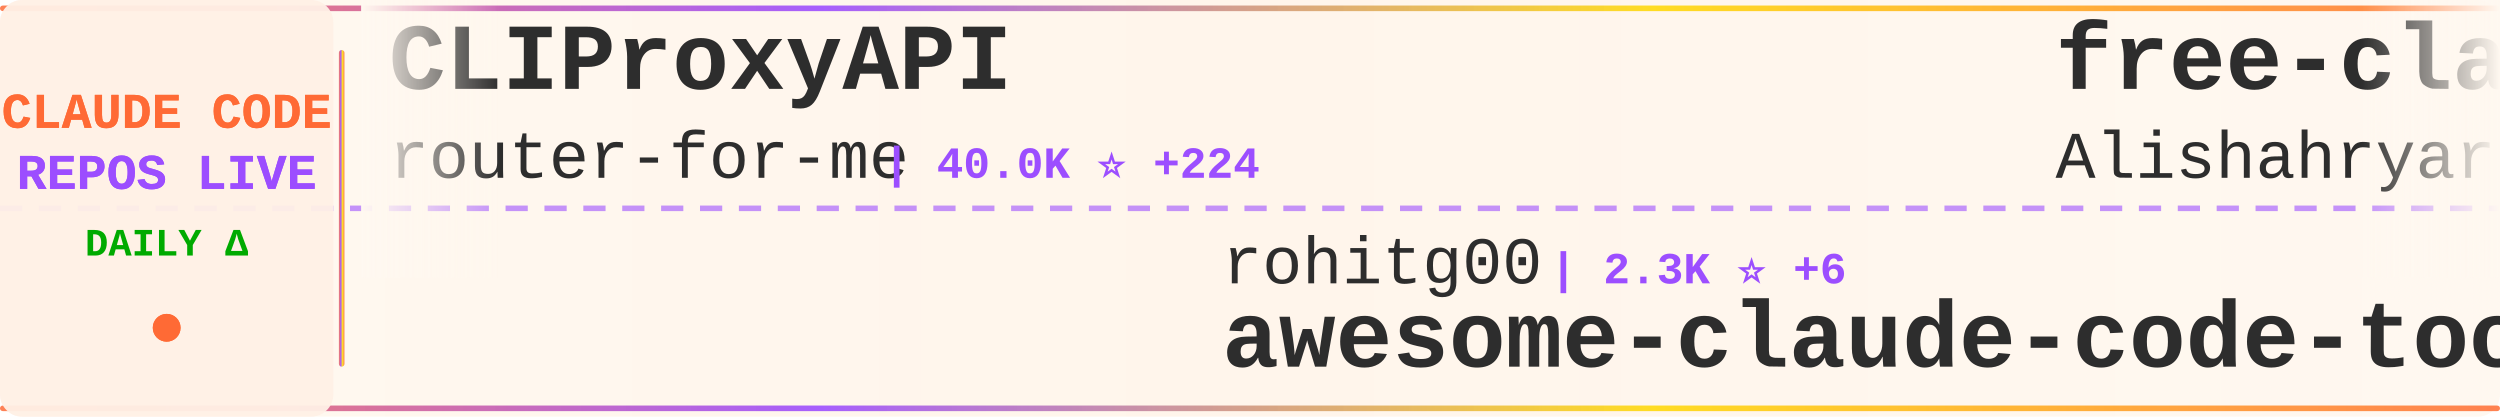
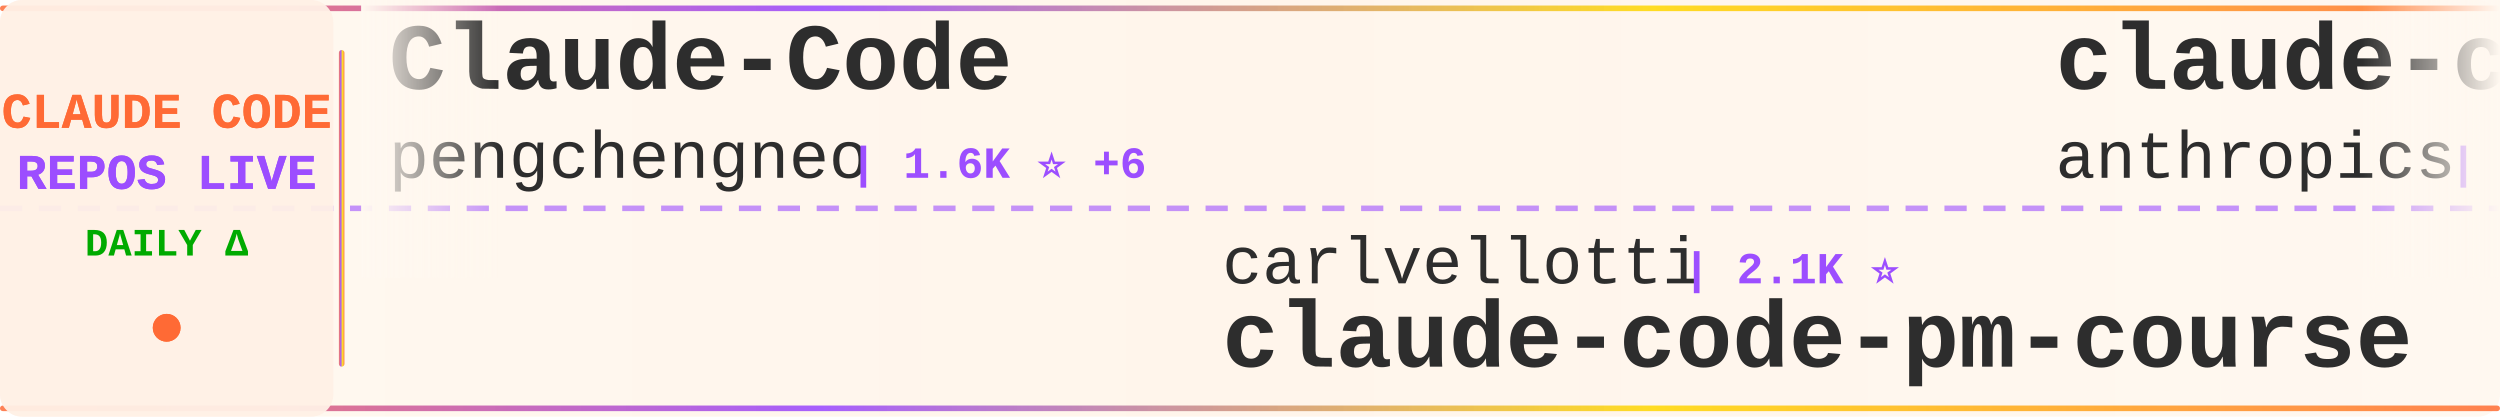
<svg xmlns="http://www.w3.org/2000/svg" width="900" height="150">
  <defs>
    <linearGradient id="tickerBg" x1="0%" y1="0%" x2="100%" y2="0%">
      <stop offset="0%" style="stop-color:#fff8f0;stop-opacity:0.98" />
      <stop offset="50%" style="stop-color:#fff5eb;stop-opacity:1" />
      <stop offset="100%" style="stop-color:#fff8f0;stop-opacity:0.98" />
    </linearGradient>
    <linearGradient id="borderGrad" x1="0%" y1="0%" x2="100%" y2="0%">
      <stop offset="0%" style="stop-color:#FF6B35;stop-opacity:0.85">
        <animate attributeName="stop-opacity" values="0.85;1;0.85" dur="2s" repeatCount="indefinite" />
      </stop>
      <stop offset="33%" style="stop-color:#9C4EFF;stop-opacity:0.9">
        <animate attributeName="stop-opacity" values="0.9;1;0.9" dur="2.2s" repeatCount="indefinite" />
      </stop>
      <stop offset="66%" style="stop-color:#FFD700;stop-opacity:0.85">
        <animate attributeName="stop-opacity" values="0.85;1;0.85" dur="1.8s" repeatCount="indefinite" />
      </stop>
      <stop offset="100%" style="stop-color:#FF6B35;stop-opacity:0.85">
        <animate attributeName="stop-opacity" values="0.85;1;0.85" dur="2s" repeatCount="indefinite" />
      </stop>
    </linearGradient>
    <filter id="textGlow">
      <feGaussianBlur stdDeviation="0.15" result="coloredBlur" />
      <feMerge>
        <feMergeNode in="coloredBlur" />
        <feMergeNode in="SourceGraphic" />
      </feMerge>
    </filter>
    <filter id="metricGlow">
      <feGaussianBlur stdDeviation="0.2" result="coloredBlur" />
      <feMerge>
        <feMergeNode in="coloredBlur" />
        <feMergeNode in="SourceGraphic" />
      </feMerge>
    </filter>
    <linearGradient id="leftFade" x1="0%" y1="0%" x2="100%" y2="0%">
      <stop offset="0%" style="stop-color:#fff8f0;stop-opacity:1" />
      <stop offset="100%" style="stop-color:#fff8f0;stop-opacity:0" />
    </linearGradient>
    <linearGradient id="rightFade" x1="0%" y1="0%" x2="100%" y2="0%">
      <stop offset="0%" style="stop-color:#fff8f0;stop-opacity:0" />
      <stop offset="100%" style="stop-color:#fff8f0;stop-opacity:1" />
    </linearGradient>
  </defs>
  <rect width="900" height="150" fill="url(#tickerBg)" rx="8" />
  <rect x="0" y="2" width="900" height="2" fill="url(#borderGrad)" rx="1" />
  <rect x="0" y="146" width="900" height="2" fill="url(#borderGrad)" rx="1" />
  <line x1="0" y1="75" x2="900" y2="75" stroke="#9C4EFF" stroke-width="2" stroke-dasharray="8 6" opacity="0.6" />
  <rect x="0" y="0" width="120" height="150" fill="#fff0e6" opacity="0.95" rx="8" />
  <text x="60" y="46" font-family="'Courier New', monospace" font-size="18" font-weight="bold" fill="#FF6B35" text-anchor="middle" filter="url(#textGlow)">
    CLAUDE CODE
  </text>
  <text x="60" y="68" font-family="'Courier New', monospace" font-size="18" font-weight="bold" fill="#9C4EFF" text-anchor="middle" filter="url(#textGlow)">
    REPOS LIVE
  </text>
  <text x="60" y="92" font-family="'Courier New', monospace" font-size="14" font-weight="bold" fill="#00aa00" text-anchor="middle">
    DAILY Δ
  </text>
  <circle cx="60" cy="118" r="5" fill="#FF6B35" filter="url(#metricGlow)">
    <animate attributeName="r" values="4;6;4" dur="1.5s" repeatCount="indefinite" />
    <animate attributeName="opacity" values="0.6;1;0.6" dur="1.5s" repeatCount="indefinite" />
  </circle>
  <rect x="122" y="18" width="2" height="114" fill="url(#borderGrad)" rx="1" />
  <clipPath id="tickerClip">
    <rect x="130" y="0" width="770" height="150" />
  </clipPath>
  <g clip-path="url(#tickerClip)">
    <g id="tickerItems">
      <animateTransform attributeName="transform" attributeType="XML" type="translate" from="0 0" to="-3000 0" dur="54s" repeatCount="indefinite" />
      <g transform="translate(0, 0)">
-         <text x="140" y="32" font-family="'Courier New', monospace" font-size="34" font-weight="bold" fill="#2d2d2d">CLIProxyAPI</text>
-         <text x="140" y="64" font-family="'Courier New', monospace" font-size="24" font-weight="normal" fill="#2d2d2d" opacity="1.0">router-for-me</text>
-         <text x="318" y="64" font-family="'Courier New', monospace" font-size="16" font-weight="bold" fill="#9C4EFF"> | 40.0K ⭐ +224</text>
+         <text x="140" y="32" font-family="'Courier New', monospace" font-size="34" font-weight="bold" fill="#2d2d2d">Claude-Code</text>
+         <text x="140" y="64" font-family="'Courier New', monospace" font-size="24" font-weight="normal" fill="#2d2d2d" opacity="1.0">pengchengneo</text>
+         <text x="306" y="64" font-family="'Courier New', monospace" font-size="16" font-weight="bold" fill="#9C4EFF"> | 1.6K ⭐ +6</text>
      </g>
      <g transform="translate(300, 0)">
-         <text x="140" y="102" font-family="'Courier New', monospace" font-size="24" font-weight="normal" fill="#2d2d2d" opacity="1.0">rohitg00</text>
-         <text x="258" y="102" font-family="'Courier New', monospace" font-size="16" font-weight="bold" fill="#9C4EFF"> | 2.3K ⭐ +6</text>
-         <text x="140" y="132" font-family="'Courier New', monospace" font-size="34" font-weight="bold" fill="#2d2d2d">awesome-claude-code-tool...</text>
+         <text x="140" y="102" font-family="'Courier New', monospace" font-size="24" font-weight="normal" fill="#2d2d2d" opacity="1.0">carlvellotti</text>
+         <text x="306" y="102" font-family="'Courier New', monospace" font-size="16" font-weight="bold" fill="#9C4EFF"> | 2.1K ⭐</text>
+         <text x="140" y="132" font-family="'Courier New', monospace" font-size="34" font-weight="bold" fill="#2d2d2d">claude-code-pm-course</text>
      </g>
      <g transform="translate(600, 0)">
-         <text x="140" y="32" font-family="'Courier New', monospace" font-size="34" font-weight="bold" fill="#2d2d2d">free-claude-code</text>
-         <text x="140" y="64" font-family="'Courier New', monospace" font-size="24" font-weight="normal" fill="#2d2d2d" opacity="1.0">Alishahryar1</text>
-         <text x="306" y="64" font-family="'Courier New', monospace" font-size="16" font-weight="bold" fill="#9C4EFF"> | 39.7K ⭐ +129</text>
+         <text x="140" y="32" font-family="'Courier New', monospace" font-size="34" font-weight="bold" fill="#2d2d2d">claude-code-base-action</text>
+         <text x="140" y="64" font-family="'Courier New', monospace" font-size="24" font-weight="normal" fill="#2d2d2d" opacity="1.0">anthropics</text>
+         <text x="282" y="64" font-family="'Courier New', monospace" font-size="16" font-weight="bold" fill="#9C4EFF"> | 901 ⭐</text>
      </g>
      <g transform="translate(900, 0)">
-         <text x="140" y="102" font-family="'Courier New', monospace" font-size="24" font-weight="normal" fill="#2d2d2d" opacity="1.0">andrew-kramer-inno</text>
-         <text x="378" y="102" font-family="'Courier New', monospace" font-size="16" font-weight="bold" fill="#9C4EFF"> | 594 ⭐</text>
-         <text x="140" y="132" font-family="'Courier New', monospace" font-size="34" font-weight="bold" fill="#2d2d2d">claude-code-source-build</text>
+         <text x="140" y="102" font-family="'Courier New', monospace" font-size="24" font-weight="normal" fill="#2d2d2d" opacity="1.0">ChinaSiro</text>
+         <text x="270" y="102" font-family="'Courier New', monospace" font-size="16" font-weight="bold" fill="#9C4EFF"> | 9.5K ⭐ +8</text>
+         <text x="140" y="132" font-family="'Courier New', monospace" font-size="34" font-weight="bold" fill="#2d2d2d">claude-code-sourcemap</text>
      </g>
      <g transform="translate(1200, 0)">
-         <text x="140" y="32" font-family="'Courier New', monospace" font-size="34" font-weight="bold" fill="#2d2d2d">claude-code-proxy</text>
-         <text x="140" y="64" font-family="'Courier New', monospace" font-size="24" font-weight="normal" fill="#2d2d2d" opacity="1.0">1rgs</text>
-         <text x="210" y="64" font-family="'Courier New', monospace" font-size="16" font-weight="bold" fill="#9C4EFF"> | 3.7K ⭐ +2</text>
+         <text x="140" y="32" font-family="'Courier New', monospace" font-size="34" font-weight="bold" fill="#2d2d2d">claude-code-showcase</text>
+         <text x="140" y="64" font-family="'Courier New', monospace" font-size="24" font-weight="normal" fill="#2d2d2d" opacity="1.0">ChrisWiles</text>
+         <text x="282" y="64" font-family="'Courier New', monospace" font-size="16" font-weight="bold" fill="#9C4EFF"> | 6.0K ⭐ +1</text>
      </g>
      <g transform="translate(1500, 0)">
-         <text x="140" y="102" font-family="'Courier New', monospace" font-size="24" font-weight="normal" fill="#2d2d2d" opacity="1.0">ding113</text>
-         <text x="246" y="102" font-family="'Courier New', monospace" font-size="16" font-weight="bold" fill="#9C4EFF"> | 3.2K ⭐ +3</text>
-         <text x="140" y="132" font-family="'Courier New', monospace" font-size="34" font-weight="bold" fill="#2d2d2d">claude-code-hub</text>
+         <text x="140" y="102" font-family="'Courier New', monospace" font-size="24" font-weight="normal" fill="#2d2d2d" opacity="1.0">LING71671</text>
+         <text x="270" y="102" font-family="'Courier New', monospace" font-size="16" font-weight="bold" fill="#9C4EFF"> | 914 ⭐ +1</text>
+         <text x="140" y="132" font-family="'Courier New', monospace" font-size="34" font-weight="bold" fill="#2d2d2d">Open-ClaudeCode</text>
      </g>
      <g transform="translate(1800, 0)">
-         <text x="140" y="32" font-family="'Courier New', monospace" font-size="34" font-weight="bold" fill="#2d2d2d">claude-code-webui</text>
-         <text x="140" y="64" font-family="'Courier New', monospace" font-size="24" font-weight="normal" fill="#2d2d2d" opacity="1.0">sugyan</text>
-         <text x="234" y="64" font-family="'Courier New', monospace" font-size="16" font-weight="bold" fill="#9C4EFF"> | 1.1K ⭐</text>
+         <text x="140" y="32" font-family="'Courier New', monospace" font-size="34" font-weight="bold" fill="#2d2d2d">claude-code-tips</text>
+         <text x="140" y="64" font-family="'Courier New', monospace" font-size="24" font-weight="normal" fill="#2d2d2d" opacity="1.0">ykdojo</text>
+         <text x="234" y="64" font-family="'Courier New', monospace" font-size="16" font-weight="bold" fill="#9C4EFF"> | 9.2K ⭐ +28</text>
      </g>
      <g transform="translate(2100, 0)">
-         <text x="140" y="102" font-family="'Courier New', monospace" font-size="24" font-weight="normal" fill="#2d2d2d" opacity="1.0">anthropics</text>
-         <text x="282" y="102" font-family="'Courier New', monospace" font-size="16" font-weight="bold" fill="#9C4EFF"> | 160.4K ⭐ +245</text>
-         <text x="140" y="132" font-family="'Courier New', monospace" font-size="34" font-weight="bold" fill="#2d2d2d">skills</text>
+         <text x="140" y="102" font-family="'Courier New', monospace" font-size="24" font-weight="normal" fill="#2d2d2d" opacity="1.0">diet103</text>
+         <text x="246" y="102" font-family="'Courier New', monospace" font-size="16" font-weight="bold" fill="#9C4EFF"> | 9.7K ⭐ +2</text>
+         <text x="140" y="132" font-family="'Courier New', monospace" font-size="34" font-weight="bold" fill="#2d2d2d">claude-code-infrastructu...</text>
      </g>
      <g transform="translate(2400, 0)">
-         <text x="140" y="32" font-family="'Courier New', monospace" font-size="34" font-weight="bold" fill="#2d2d2d">claude-code-book</text>
-         <text x="140" y="64" font-family="'Courier New', monospace" font-size="24" font-weight="normal" fill="#2d2d2d" opacity="1.0">lintsinghua</text>
-         <text x="294" y="64" font-family="'Courier New', monospace" font-size="16" font-weight="bold" fill="#9C4EFF"> | 3.9K ⭐ +3</text>
+         <text x="140" y="32" font-family="'Courier New', monospace" font-size="34" font-weight="bold" fill="#2d2d2d">Auto-claude-code-researc...</text>
+         <text x="140" y="64" font-family="'Courier New', monospace" font-size="24" font-weight="normal" fill="#2d2d2d" opacity="1.0">wanshuiyin</text>
+         <text x="282" y="64" font-family="'Courier New', monospace" font-size="16" font-weight="bold" fill="#9C4EFF"> | 13.3K ⭐ +34</text>
      </g>
      <g transform="translate(2700, 0)">
-         <text x="140" y="102" font-family="'Courier New', monospace" font-size="24" font-weight="normal" fill="#2d2d2d" opacity="1.0">shanraisshan</text>
-         <text x="306" y="102" font-family="'Courier New', monospace" font-size="16" font-weight="bold" fill="#9C4EFF"> | 62.4K ⭐ +42</text>
-         <text x="140" y="132" font-family="'Courier New', monospace" font-size="34" font-weight="bold" fill="#2d2d2d">claude-code-best-practic...</text>
+         <text x="140" y="102" font-family="'Courier New', monospace" font-size="24" font-weight="normal" fill="#2d2d2d" opacity="1.0">777genius</text>
+         <text x="270" y="102" font-family="'Courier New', monospace" font-size="16" font-weight="bold" fill="#9C4EFF"> | 920 ⭐ +1</text>
+         <text x="140" y="132" font-family="'Courier New', monospace" font-size="34" font-weight="bold" fill="#2d2d2d">claude-code-source-code</text>
      </g>
      <g transform="translate(3000, 0)">
-         <text x="140" y="32" font-family="'Courier New', monospace" font-size="34" font-weight="bold" fill="#2d2d2d">CLIProxyAPI</text>
-         <text x="140" y="64" font-family="'Courier New', monospace" font-size="24" font-weight="normal" fill="#2d2d2d" opacity="1.0">router-for-me</text>
-         <text x="318" y="64" font-family="'Courier New', monospace" font-size="16" font-weight="bold" fill="#9C4EFF"> | 40.0K ⭐ +224</text>
+         <text x="140" y="32" font-family="'Courier New', monospace" font-size="34" font-weight="bold" fill="#2d2d2d">Claude-Code</text>
+         <text x="140" y="64" font-family="'Courier New', monospace" font-size="24" font-weight="normal" fill="#2d2d2d" opacity="1.0">pengchengneo</text>
+         <text x="306" y="64" font-family="'Courier New', monospace" font-size="16" font-weight="bold" fill="#9C4EFF"> | 1.6K ⭐ +6</text>
      </g>
      <g transform="translate(3300, 0)">
-         <text x="140" y="102" font-family="'Courier New', monospace" font-size="24" font-weight="normal" fill="#2d2d2d" opacity="1.0">rohitg00</text>
-         <text x="258" y="102" font-family="'Courier New', monospace" font-size="16" font-weight="bold" fill="#9C4EFF"> | 2.3K ⭐ +6</text>
-         <text x="140" y="132" font-family="'Courier New', monospace" font-size="34" font-weight="bold" fill="#2d2d2d">awesome-claude-code-tool...</text>
+         <text x="140" y="102" font-family="'Courier New', monospace" font-size="24" font-weight="normal" fill="#2d2d2d" opacity="1.0">carlvellotti</text>
+         <text x="306" y="102" font-family="'Courier New', monospace" font-size="16" font-weight="bold" fill="#9C4EFF"> | 2.1K ⭐</text>
+         <text x="140" y="132" font-family="'Courier New', monospace" font-size="34" font-weight="bold" fill="#2d2d2d">claude-code-pm-course</text>
      </g>
      <g transform="translate(3600, 0)">
-         <text x="140" y="32" font-family="'Courier New', monospace" font-size="34" font-weight="bold" fill="#2d2d2d">free-claude-code</text>
-         <text x="140" y="64" font-family="'Courier New', monospace" font-size="24" font-weight="normal" fill="#2d2d2d" opacity="1.0">Alishahryar1</text>
-         <text x="306" y="64" font-family="'Courier New', monospace" font-size="16" font-weight="bold" fill="#9C4EFF"> | 39.7K ⭐ +129</text>
+         <text x="140" y="32" font-family="'Courier New', monospace" font-size="34" font-weight="bold" fill="#2d2d2d">claude-code-base-action</text>
+         <text x="140" y="64" font-family="'Courier New', monospace" font-size="24" font-weight="normal" fill="#2d2d2d" opacity="1.0">anthropics</text>
+         <text x="282" y="64" font-family="'Courier New', monospace" font-size="16" font-weight="bold" fill="#9C4EFF"> | 901 ⭐</text>
      </g>
      <g transform="translate(3900, 0)">
-         <text x="140" y="102" font-family="'Courier New', monospace" font-size="24" font-weight="normal" fill="#2d2d2d" opacity="1.0">andrew-kramer-inno</text>
-         <text x="378" y="102" font-family="'Courier New', monospace" font-size="16" font-weight="bold" fill="#9C4EFF"> | 594 ⭐</text>
-         <text x="140" y="132" font-family="'Courier New', monospace" font-size="34" font-weight="bold" fill="#2d2d2d">claude-code-source-build</text>
+         <text x="140" y="102" font-family="'Courier New', monospace" font-size="24" font-weight="normal" fill="#2d2d2d" opacity="1.0">ChinaSiro</text>
+         <text x="270" y="102" font-family="'Courier New', monospace" font-size="16" font-weight="bold" fill="#9C4EFF"> | 9.5K ⭐ +8</text>
+         <text x="140" y="132" font-family="'Courier New', monospace" font-size="34" font-weight="bold" fill="#2d2d2d">claude-code-sourcemap</text>
      </g>
    </g>
  </g>
  <rect x="130" y="0" width="50" height="100" fill="url(#leftFade)" />
  <rect x="850" y="0" width="50" height="100" fill="url(#rightFade)" />
</svg>
